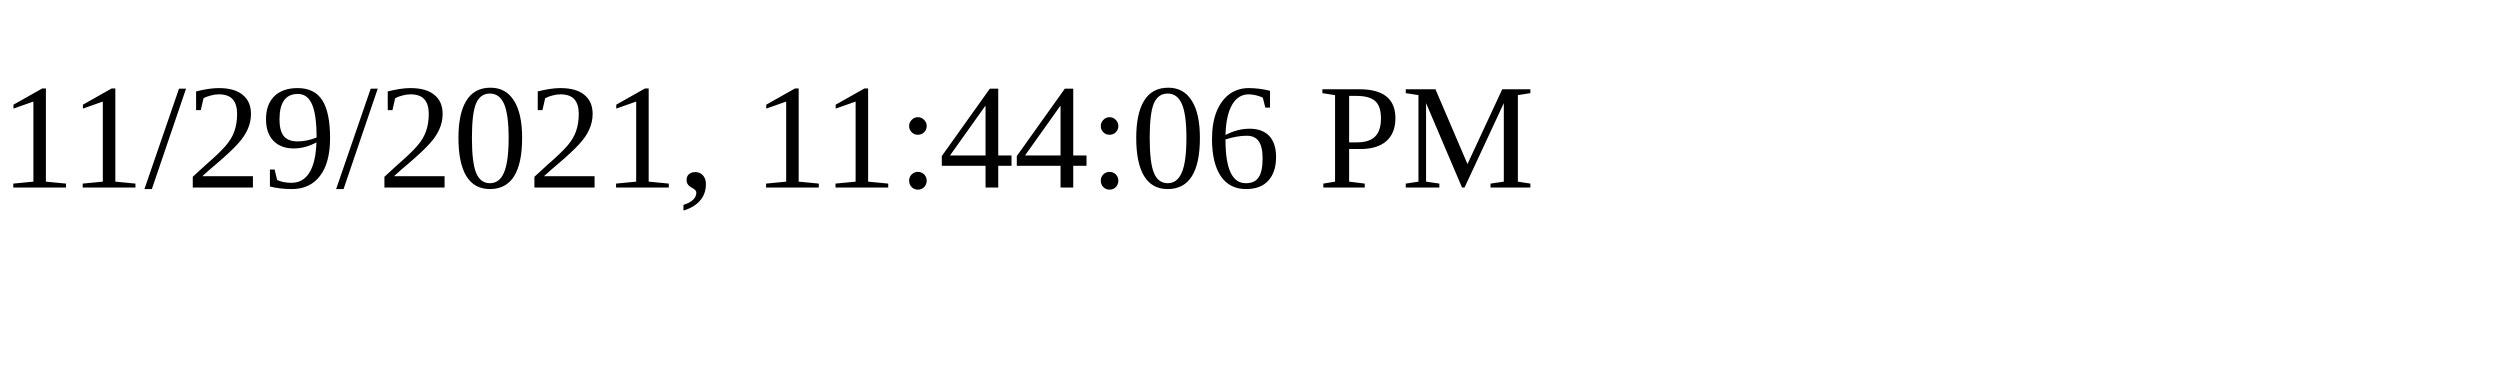
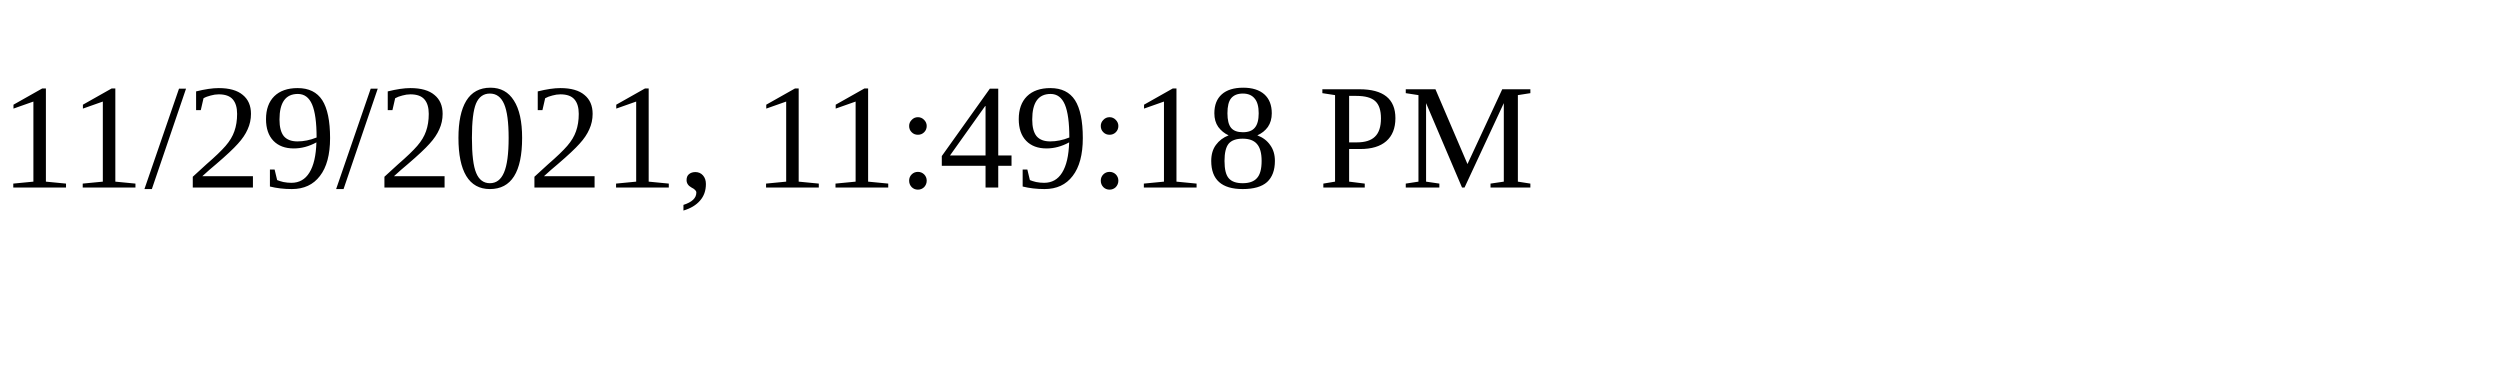
<svg xmlns="http://www.w3.org/2000/svg" height="30" width="200">
-   <text x="0" y="15">11/29/2021, 11:44:06 PM</text>
+   <text x="0" y="15">11/29/2021, 11:49:18 PM</text>
</svg>
